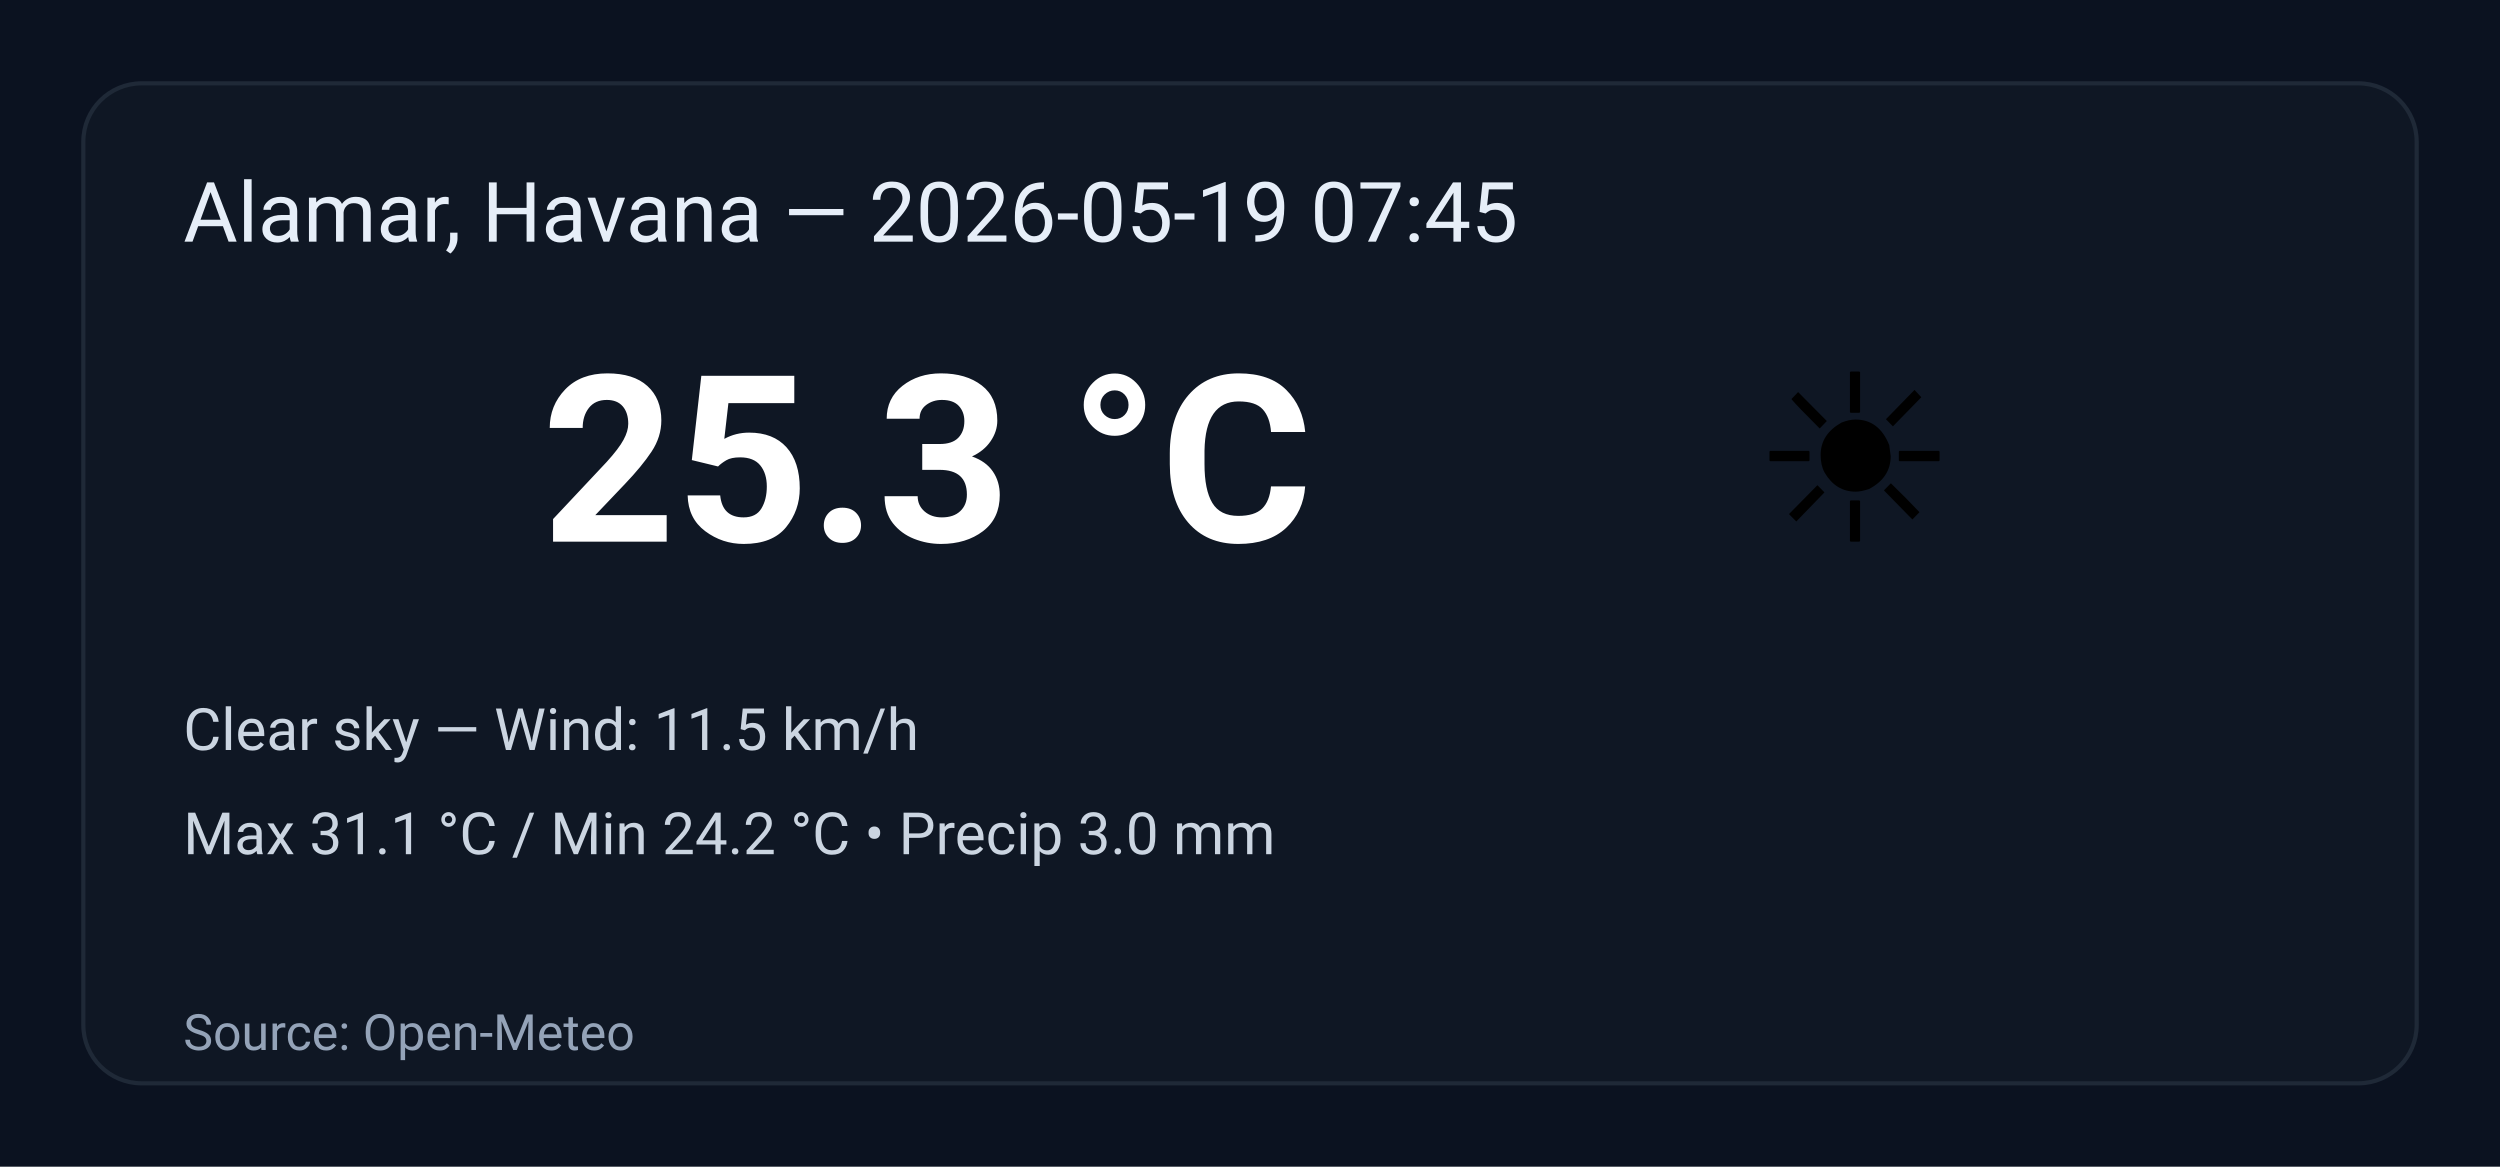
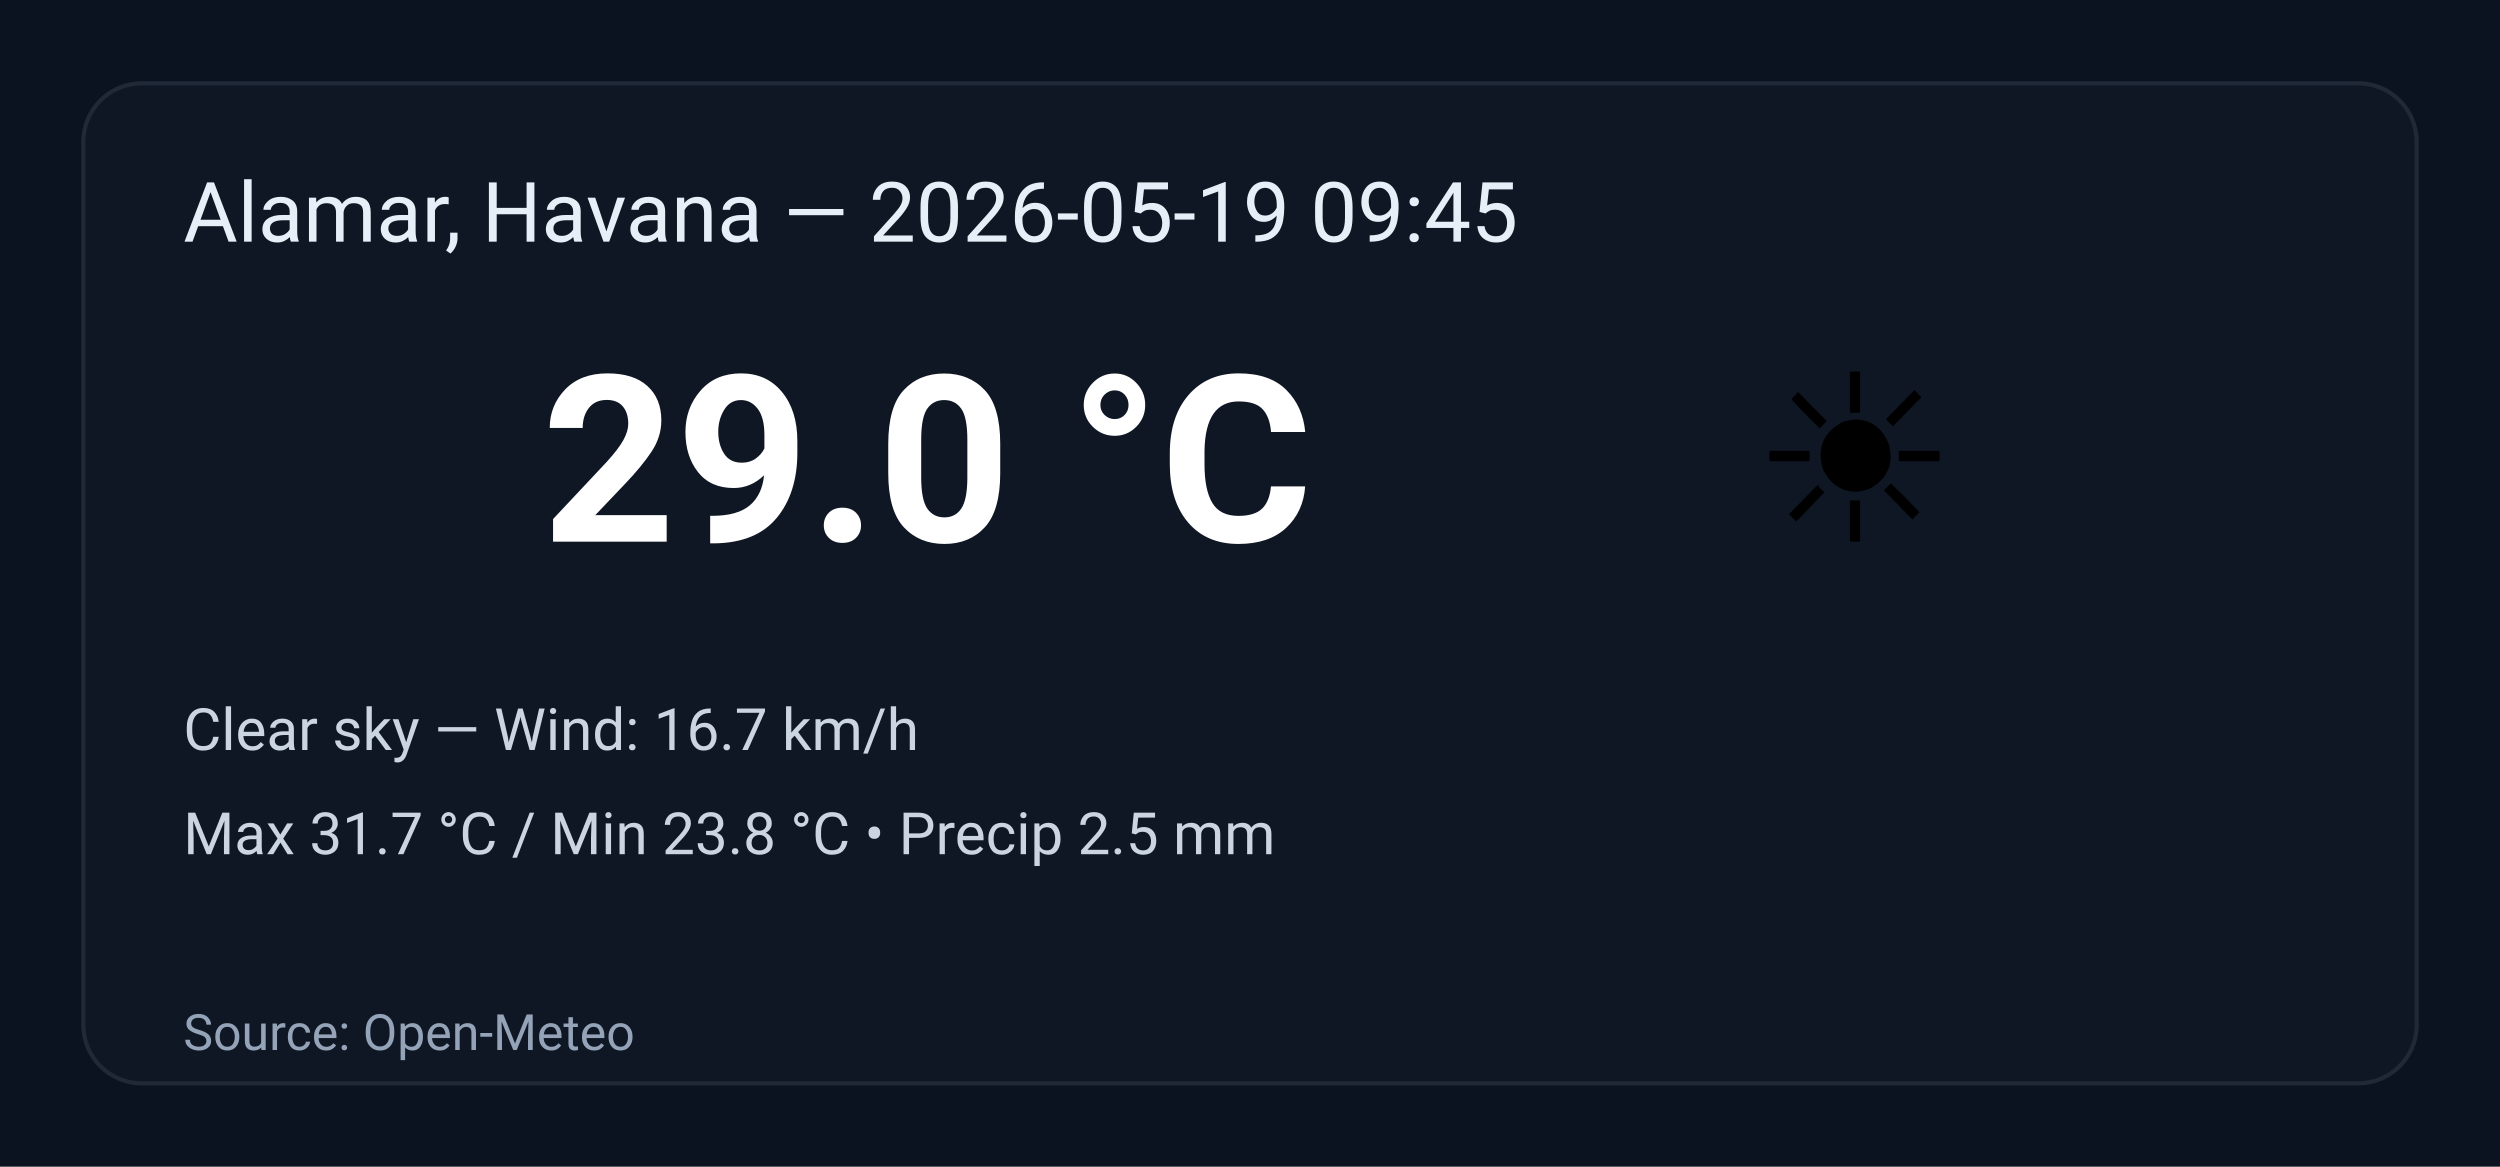
<svg xmlns="http://www.w3.org/2000/svg" width="600" height="280" viewBox="0 0 600 280" role="img" aria-label="Weather summary">
  <style>
    .bg { fill: #0b1220; }
    .card { fill: #0f1724; stroke: #1f2937; stroke-width:1; rx:14; }
    .title { font: 20px 'Segoe UI', Roboto, Arial; fill: #e6eef8; }
    .temp { font: 56px 'Segoe UI', Roboto, Arial; fill: #ffffff; font-weight:700; }
    .emoji { font-size:56px; }
    .meta { font: 14px 'Segoe UI', Roboto, Arial; fill: #cbd5e1; }
    .foot { font: 12px 'Segoe UI', Roboto, Arial; fill: #94a3b8; }
  </style>
  <rect class="bg" width="100%" height="100%" rx="0" />
  <g transform="translate(20,20)">
    <rect class="card" x="0" y="0" width="560" height="240" rx="12" />
-     <text class="title" x="24" y="38">Alamar, Havana — 2026-05-19 07:45</text>
+     <text class="title" x="24" y="38">Alamar, Havana — 2026-05-19 09:45</text>
    <text class="emoji" x="400" y="110">☀️</text>
-     <text class="temp" x="110" y="110">25.3 °C</text>
-     <text class="meta" x="24" y="160">Clear sky — Wind: 11.5 km/h</text>
-     <text class="meta" x="24" y="185">Max 31.1 °C / Min 24.2 °C  •  Precip 3.0 mm</text>
+     <text class="temp" x="110" y="110">29.0 °C</text>
+     <text class="meta" x="24" y="160">Clear sky — Wind: 16.7 km/h</text>
+     <text class="meta" x="24" y="185">Max 31.7 °C / Min 23.8 °C  •  Precip 2.5 mm</text>
    <text class="foot" x="24" y="232">Source: Open-Meteo</text>
  </g>
</svg>
